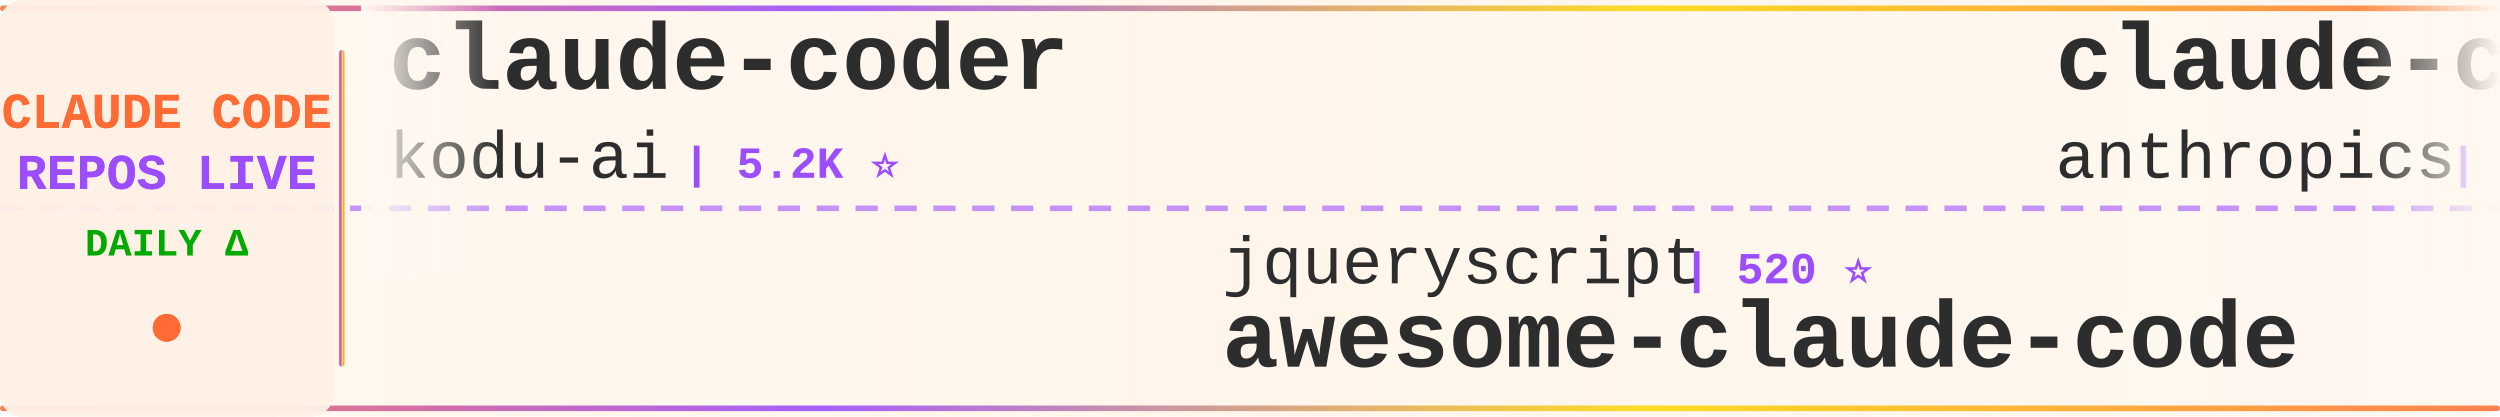
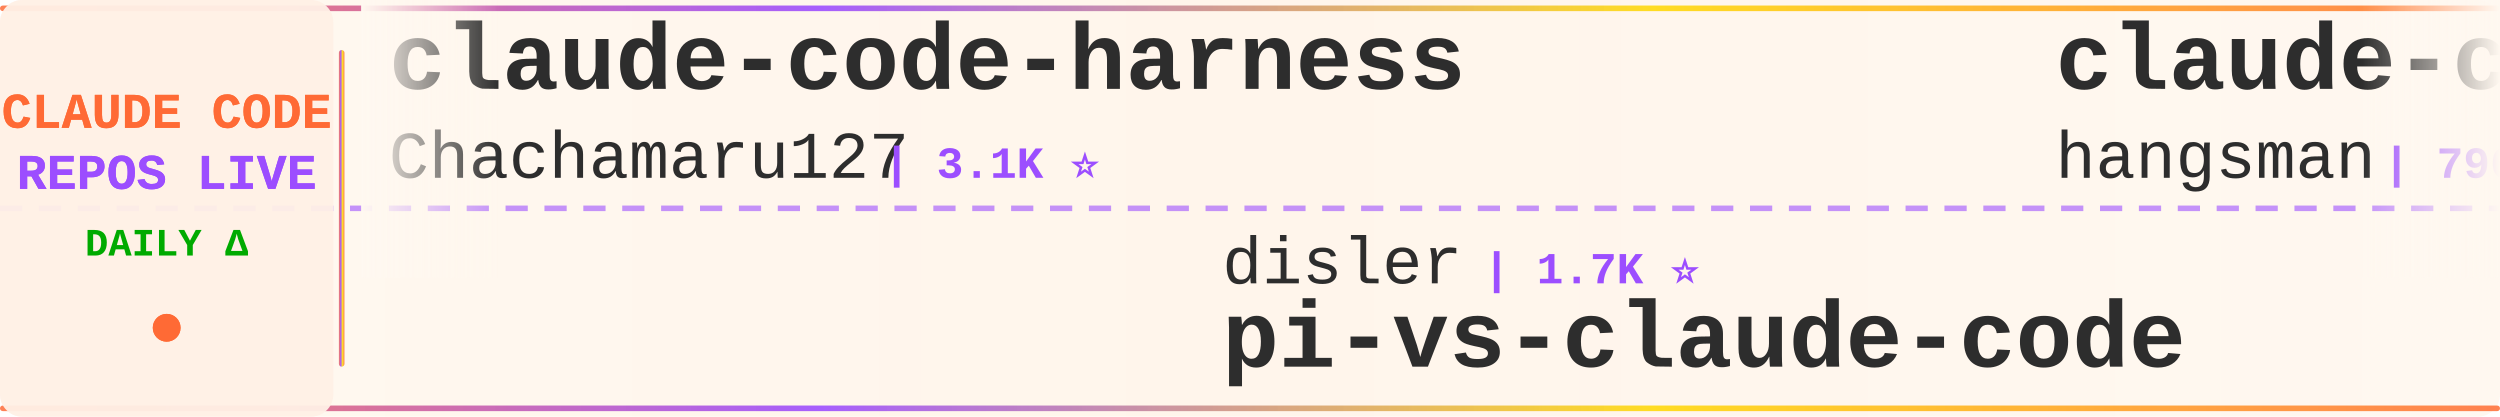
<svg xmlns="http://www.w3.org/2000/svg" width="900" height="150">
  <defs>
    <linearGradient id="tickerBg" x1="0%" y1="0%" x2="100%" y2="0%">
      <stop offset="0%" style="stop-color:#fff8f0;stop-opacity:0.98" />
      <stop offset="50%" style="stop-color:#fff5eb;stop-opacity:1" />
      <stop offset="100%" style="stop-color:#fff8f0;stop-opacity:0.98" />
    </linearGradient>
    <linearGradient id="borderGrad" x1="0%" y1="0%" x2="100%" y2="0%">
      <stop offset="0%" style="stop-color:#FF6B35;stop-opacity:0.85">
        <animate attributeName="stop-opacity" values="0.85;1;0.85" dur="2s" repeatCount="indefinite" />
      </stop>
      <stop offset="33%" style="stop-color:#9C4EFF;stop-opacity:0.9">
        <animate attributeName="stop-opacity" values="0.9;1;0.9" dur="2.2s" repeatCount="indefinite" />
      </stop>
      <stop offset="66%" style="stop-color:#FFD700;stop-opacity:0.85">
        <animate attributeName="stop-opacity" values="0.85;1;0.85" dur="1.8s" repeatCount="indefinite" />
      </stop>
      <stop offset="100%" style="stop-color:#FF6B35;stop-opacity:0.85">
        <animate attributeName="stop-opacity" values="0.85;1;0.85" dur="2s" repeatCount="indefinite" />
      </stop>
    </linearGradient>
    <filter id="textGlow">
      <feGaussianBlur stdDeviation="0.15" result="coloredBlur" />
      <feMerge>
        <feMergeNode in="coloredBlur" />
        <feMergeNode in="SourceGraphic" />
      </feMerge>
    </filter>
    <filter id="metricGlow">
      <feGaussianBlur stdDeviation="0.2" result="coloredBlur" />
      <feMerge>
        <feMergeNode in="coloredBlur" />
        <feMergeNode in="SourceGraphic" />
      </feMerge>
    </filter>
    <linearGradient id="leftFade" x1="0%" y1="0%" x2="100%" y2="0%">
      <stop offset="0%" style="stop-color:#fff8f0;stop-opacity:1" />
      <stop offset="100%" style="stop-color:#fff8f0;stop-opacity:0" />
    </linearGradient>
    <linearGradient id="rightFade" x1="0%" y1="0%" x2="100%" y2="0%">
      <stop offset="0%" style="stop-color:#fff8f0;stop-opacity:0" />
      <stop offset="100%" style="stop-color:#fff8f0;stop-opacity:1" />
    </linearGradient>
  </defs>
  <rect width="900" height="150" fill="url(#tickerBg)" rx="8" />
  <rect x="0" y="2" width="900" height="2" fill="url(#borderGrad)" rx="1" />
  <rect x="0" y="146" width="900" height="2" fill="url(#borderGrad)" rx="1" />
  <line x1="0" y1="75" x2="900" y2="75" stroke="#9C4EFF" stroke-width="2" stroke-dasharray="8 6" opacity="0.6" />
  <rect x="0" y="0" width="120" height="150" fill="#fff0e6" opacity="0.95" rx="8" />
  <text x="60" y="46" font-family="'Courier New', monospace" font-size="18" font-weight="bold" fill="#FF6B35" text-anchor="middle" filter="url(#textGlow)">
    CLAUDE CODE
  </text>
  <text x="60" y="68" font-family="'Courier New', monospace" font-size="18" font-weight="bold" fill="#9C4EFF" text-anchor="middle" filter="url(#textGlow)">
    REPOS LIVE
  </text>
  <text x="60" y="92" font-family="'Courier New', monospace" font-size="14" font-weight="bold" fill="#00aa00" text-anchor="middle">
    DAILY Δ
  </text>
  <circle cx="60" cy="118" r="5" fill="#FF6B35" filter="url(#metricGlow)">
    <animate attributeName="r" values="4;6;4" dur="1.5s" repeatCount="indefinite" />
    <animate attributeName="opacity" values="0.6;1;0.6" dur="1.5s" repeatCount="indefinite" />
  </circle>
  <rect x="122" y="18" width="2" height="114" fill="url(#borderGrad)" rx="1" />
  <clipPath id="tickerClip">
    <rect x="130" y="0" width="770" height="150" />
  </clipPath>
  <g clip-path="url(#tickerClip)">
    <g id="tickerItems">
      <animateTransform attributeName="transform" attributeType="XML" type="translate" from="0 0" to="-3000 0" dur="54s" repeatCount="indefinite" />
      <g transform="translate(0, 0)">
-         <text x="140" y="32" font-family="'Courier New', monospace" font-size="34" font-weight="bold" fill="#2d2d2d">claude-coder</text>
-         <text x="140" y="64" font-family="'Courier New', monospace" font-size="24" font-weight="normal" fill="#2d2d2d" opacity="1.0">kodu-ai</text>
-         <text x="246" y="64" font-family="'Courier New', monospace" font-size="16" font-weight="bold" fill="#9C4EFF"> | 5.2K ⭐</text>
+         <text x="140" y="32" font-family="'Courier New', monospace" font-size="34" font-weight="bold" fill="#2d2d2d">claude-code-harness</text>
+         <text x="140" y="64" font-family="'Courier New', monospace" font-size="24" font-weight="normal" fill="#2d2d2d" opacity="1.0">Chachamaru127</text>
+         <text x="318" y="64" font-family="'Courier New', monospace" font-size="16" font-weight="bold" fill="#9C4EFF"> | 3.1K ⭐</text>
      </g>
      <g transform="translate(300, 0)">
-         <text x="140" y="102" font-family="'Courier New', monospace" font-size="24" font-weight="normal" fill="#2d2d2d" opacity="1.0">jqueryscript</text>
-         <text x="306" y="102" font-family="'Courier New', monospace" font-size="16" font-weight="bold" fill="#9C4EFF"> | 520 ⭐</text>
-         <text x="140" y="132" font-family="'Courier New', monospace" font-size="34" font-weight="bold" fill="#2d2d2d">awesome-claude-code</text>
+         <text x="140" y="102" font-family="'Courier New', monospace" font-size="24" font-weight="normal" fill="#2d2d2d" opacity="1.0">disler</text>
+         <text x="234" y="102" font-family="'Courier New', monospace" font-size="16" font-weight="bold" fill="#9C4EFF"> | 1.7K ⭐</text>
+         <text x="140" y="132" font-family="'Courier New', monospace" font-size="34" font-weight="bold" fill="#2d2d2d">pi-vs-claude-code</text>
      </g>
      <g transform="translate(600, 0)">
-         <text x="140" y="32" font-family="'Courier New', monospace" font-size="34" font-weight="bold" fill="#2d2d2d">claude-code-security-rev...</text>
-         <text x="140" y="64" font-family="'Courier New', monospace" font-size="24" font-weight="normal" fill="#2d2d2d" opacity="1.0">anthropics</text>
-         <text x="282" y="64" font-family="'Courier New', monospace" font-size="16" font-weight="bold" fill="#9C4EFF"> | 6.3K ⭐ +2</text>
+         <text x="140" y="32" font-family="'Courier New', monospace" font-size="34" font-weight="bold" fill="#2d2d2d">claude-code-source</text>
+         <text x="140" y="64" font-family="'Courier New', monospace" font-size="24" font-weight="normal" fill="#2d2d2d" opacity="1.0">hangsman</text>
+         <text x="258" y="64" font-family="'Courier New', monospace" font-size="16" font-weight="bold" fill="#9C4EFF"> | 796 ⭐</text>
      </g>
      <g transform="translate(900, 0)">
-         <text x="140" y="102" font-family="'Courier New', monospace" font-size="24" font-weight="normal" fill="#2d2d2d" opacity="1.0">lintsinghua</text>
-         <text x="294" y="102" font-family="'Courier New', monospace" font-size="16" font-weight="bold" fill="#9C4EFF"> | 4.3K ⭐</text>
-         <text x="140" y="132" font-family="'Courier New', monospace" font-size="34" font-weight="bold" fill="#2d2d2d">claude-code-book</text>
+         <text x="140" y="102" font-family="'Courier New', monospace" font-size="24" font-weight="normal" fill="#2d2d2d" opacity="1.0">luyao618</text>
+         <text x="258" y="102" font-family="'Courier New', monospace" font-size="16" font-weight="bold" fill="#9C4EFF"> | 1.7K ⭐</text>
+         <text x="140" y="132" font-family="'Courier New', monospace" font-size="34" font-weight="bold" fill="#2d2d2d">Claude-Code-Source-Study</text>
      </g>
      <g transform="translate(1200, 0)">
-         <text x="140" y="32" font-family="'Courier New', monospace" font-size="34" font-weight="bold" fill="#2d2d2d">claude_code_src</text>
-         <text x="140" y="64" font-family="'Courier New', monospace" font-size="24" font-weight="normal" fill="#2d2d2d" opacity="1.0">ponponon</text>
-         <text x="258" y="64" font-family="'Courier New', monospace" font-size="16" font-weight="bold" fill="#9C4EFF"> | 2.3K ⭐ +1</text>
+         <text x="140" y="32" font-family="'Courier New', monospace" font-size="34" font-weight="bold" fill="#2d2d2d">Claude-Code</text>
+         <text x="140" y="64" font-family="'Courier New', monospace" font-size="24" font-weight="normal" fill="#2d2d2d" opacity="1.0">KPR111</text>
+         <text x="234" y="64" font-family="'Courier New', monospace" font-size="16" font-weight="bold" fill="#9C4EFF"> | 18 ⭐</text>
      </g>
      <g transform="translate(1500, 0)">
-         <text x="140" y="102" font-family="'Courier New', monospace" font-size="24" font-weight="normal" fill="#2d2d2d" opacity="1.0">Windy3f3f3f3f</text>
-         <text x="318" y="102" font-family="'Courier New', monospace" font-size="16" font-weight="bold" fill="#9C4EFF"> | 3.7K ⭐</text>
-         <text x="140" y="132" font-family="'Courier New', monospace" font-size="34" font-weight="bold" fill="#2d2d2d">how-claude-code-works</text>
+         <text x="140" y="102" font-family="'Courier New', monospace" font-size="24" font-weight="normal" fill="#2d2d2d" opacity="1.0">pedrohcgs</text>
+         <text x="270" y="102" font-family="'Courier New', monospace" font-size="16" font-weight="bold" fill="#9C4EFF"> | 1.6K ⭐</text>
+         <text x="140" y="132" font-family="'Courier New', monospace" font-size="34" font-weight="bold" fill="#2d2d2d">claude-code-my-workflow</text>
      </g>
      <g transform="translate(1800, 0)">
-         <text x="140" y="32" font-family="'Courier New', monospace" font-size="34" font-weight="bold" fill="#2d2d2d">awesome-claude-code-suba...</text>
-         <text x="140" y="64" font-family="'Courier New', monospace" font-size="24" font-weight="normal" fill="#2d2d2d" opacity="1.0">VoltAgent</text>
-         <text x="270" y="64" font-family="'Courier New', monospace" font-size="16" font-weight="bold" fill="#9C4EFF"> | 25.4K ⭐ +9</text>
+         <text x="140" y="32" font-family="'Courier New', monospace" font-size="34" font-weight="bold" fill="#2d2d2d">claude-code-workflows</text>
+         <text x="140" y="64" font-family="'Courier New', monospace" font-size="24" font-weight="normal" fill="#2d2d2d" opacity="1.0">OneRedOak</text>
+         <text x="270" y="64" font-family="'Courier New', monospace" font-size="16" font-weight="bold" fill="#9C4EFF"> | 3.9K ⭐</text>
      </g>
      <g transform="translate(2100, 0)">
-         <text x="140" y="102" font-family="'Courier New', monospace" font-size="24" font-weight="normal" fill="#2d2d2d" opacity="1.0">OrcaWhisper</text>
-         <text x="294" y="102" font-family="'Courier New', monospace" font-size="16" font-weight="bold" fill="#9C4EFF"> | 102 ⭐</text>
-         <text x="140" y="132" font-family="'Courier New', monospace" font-size="34" font-weight="bold" fill="#2d2d2d">Claude-Code</text>
+         <text x="140" y="102" font-family="'Courier New', monospace" font-size="24" font-weight="normal" fill="#2d2d2d" opacity="1.0">ChinaSiro</text>
+         <text x="270" y="102" font-family="'Courier New', monospace" font-size="16" font-weight="bold" fill="#9C4EFF"> | 9.7K ⭐</text>
+         <text x="140" y="132" font-family="'Courier New', monospace" font-size="34" font-weight="bold" fill="#2d2d2d">claude-code-sourcemap</text>
      </g>
      <g transform="translate(2400, 0)">
-         <text x="140" y="32" font-family="'Courier New', monospace" font-size="34" font-weight="bold" fill="#2d2d2d">awesome-claude-code-tool...</text>
-         <text x="140" y="64" font-family="'Courier New', monospace" font-size="24" font-weight="normal" fill="#2d2d2d" opacity="1.0">rohitg00</text>
-         <text x="258" y="64" font-family="'Courier New', monospace" font-size="16" font-weight="bold" fill="#9C4EFF"> | 2.7K ⭐ +3</text>
+         <text x="140" y="32" font-family="'Courier New', monospace" font-size="34" font-weight="bold" fill="#2d2d2d">Claude-code</text>
+         <text x="140" y="64" font-family="'Courier New', monospace" font-size="24" font-weight="normal" fill="#2d2d2d" opacity="1.0">zstmfhy</text>
+         <text x="246" y="64" font-family="'Courier New', monospace" font-size="16" font-weight="bold" fill="#9C4EFF"> | 189 ⭐</text>
      </g>
      <g transform="translate(2700, 0)">
-         <text x="140" y="102" font-family="'Courier New', monospace" font-size="24" font-weight="normal" fill="#2d2d2d" opacity="1.0">shanraisshan</text>
-         <text x="306" y="102" font-family="'Courier New', monospace" font-size="16" font-weight="bold" fill="#9C4EFF"> | 66.8K ⭐ +12</text>
-         <text x="140" y="132" font-family="'Courier New', monospace" font-size="34" font-weight="bold" fill="#2d2d2d">claude-code-best-practic...</text>
+         <text x="140" y="102" font-family="'Courier New', monospace" font-size="24" font-weight="normal" fill="#2d2d2d" opacity="1.0">huangjia2019</text>
+         <text x="306" y="102" font-family="'Courier New', monospace" font-size="16" font-weight="bold" fill="#9C4EFF"> | 1.1K ⭐</text>
+         <text x="140" y="132" font-family="'Courier New', monospace" font-size="34" font-weight="bold" fill="#2d2d2d">claude-code-engineering</text>
      </g>
      <g transform="translate(3000, 0)">
-         <text x="140" y="32" font-family="'Courier New', monospace" font-size="34" font-weight="bold" fill="#2d2d2d">claude-coder</text>
-         <text x="140" y="64" font-family="'Courier New', monospace" font-size="24" font-weight="normal" fill="#2d2d2d" opacity="1.0">kodu-ai</text>
-         <text x="246" y="64" font-family="'Courier New', monospace" font-size="16" font-weight="bold" fill="#9C4EFF"> | 5.2K ⭐</text>
+         <text x="140" y="32" font-family="'Courier New', monospace" font-size="34" font-weight="bold" fill="#2d2d2d">claude-code-harness</text>
+         <text x="140" y="64" font-family="'Courier New', monospace" font-size="24" font-weight="normal" fill="#2d2d2d" opacity="1.0">Chachamaru127</text>
+         <text x="318" y="64" font-family="'Courier New', monospace" font-size="16" font-weight="bold" fill="#9C4EFF"> | 3.1K ⭐</text>
      </g>
      <g transform="translate(3300, 0)">
-         <text x="140" y="102" font-family="'Courier New', monospace" font-size="24" font-weight="normal" fill="#2d2d2d" opacity="1.0">jqueryscript</text>
-         <text x="306" y="102" font-family="'Courier New', monospace" font-size="16" font-weight="bold" fill="#9C4EFF"> | 520 ⭐</text>
-         <text x="140" y="132" font-family="'Courier New', monospace" font-size="34" font-weight="bold" fill="#2d2d2d">awesome-claude-code</text>
+         <text x="140" y="102" font-family="'Courier New', monospace" font-size="24" font-weight="normal" fill="#2d2d2d" opacity="1.0">disler</text>
+         <text x="234" y="102" font-family="'Courier New', monospace" font-size="16" font-weight="bold" fill="#9C4EFF"> | 1.7K ⭐</text>
+         <text x="140" y="132" font-family="'Courier New', monospace" font-size="34" font-weight="bold" fill="#2d2d2d">pi-vs-claude-code</text>
      </g>
      <g transform="translate(3600, 0)">
-         <text x="140" y="32" font-family="'Courier New', monospace" font-size="34" font-weight="bold" fill="#2d2d2d">claude-code-security-rev...</text>
-         <text x="140" y="64" font-family="'Courier New', monospace" font-size="24" font-weight="normal" fill="#2d2d2d" opacity="1.0">anthropics</text>
-         <text x="282" y="64" font-family="'Courier New', monospace" font-size="16" font-weight="bold" fill="#9C4EFF"> | 6.3K ⭐ +2</text>
+         <text x="140" y="32" font-family="'Courier New', monospace" font-size="34" font-weight="bold" fill="#2d2d2d">claude-code-source</text>
+         <text x="140" y="64" font-family="'Courier New', monospace" font-size="24" font-weight="normal" fill="#2d2d2d" opacity="1.0">hangsman</text>
+         <text x="258" y="64" font-family="'Courier New', monospace" font-size="16" font-weight="bold" fill="#9C4EFF"> | 796 ⭐</text>
      </g>
      <g transform="translate(3900, 0)">
-         <text x="140" y="102" font-family="'Courier New', monospace" font-size="24" font-weight="normal" fill="#2d2d2d" opacity="1.0">lintsinghua</text>
-         <text x="294" y="102" font-family="'Courier New', monospace" font-size="16" font-weight="bold" fill="#9C4EFF"> | 4.3K ⭐</text>
-         <text x="140" y="132" font-family="'Courier New', monospace" font-size="34" font-weight="bold" fill="#2d2d2d">claude-code-book</text>
+         <text x="140" y="102" font-family="'Courier New', monospace" font-size="24" font-weight="normal" fill="#2d2d2d" opacity="1.0">luyao618</text>
+         <text x="258" y="102" font-family="'Courier New', monospace" font-size="16" font-weight="bold" fill="#9C4EFF"> | 1.7K ⭐</text>
+         <text x="140" y="132" font-family="'Courier New', monospace" font-size="34" font-weight="bold" fill="#2d2d2d">Claude-Code-Source-Study</text>
      </g>
    </g>
  </g>
  <rect x="130" y="0" width="50" height="100" fill="url(#leftFade)" />
  <rect x="850" y="0" width="50" height="100" fill="url(#rightFade)" />
</svg>
